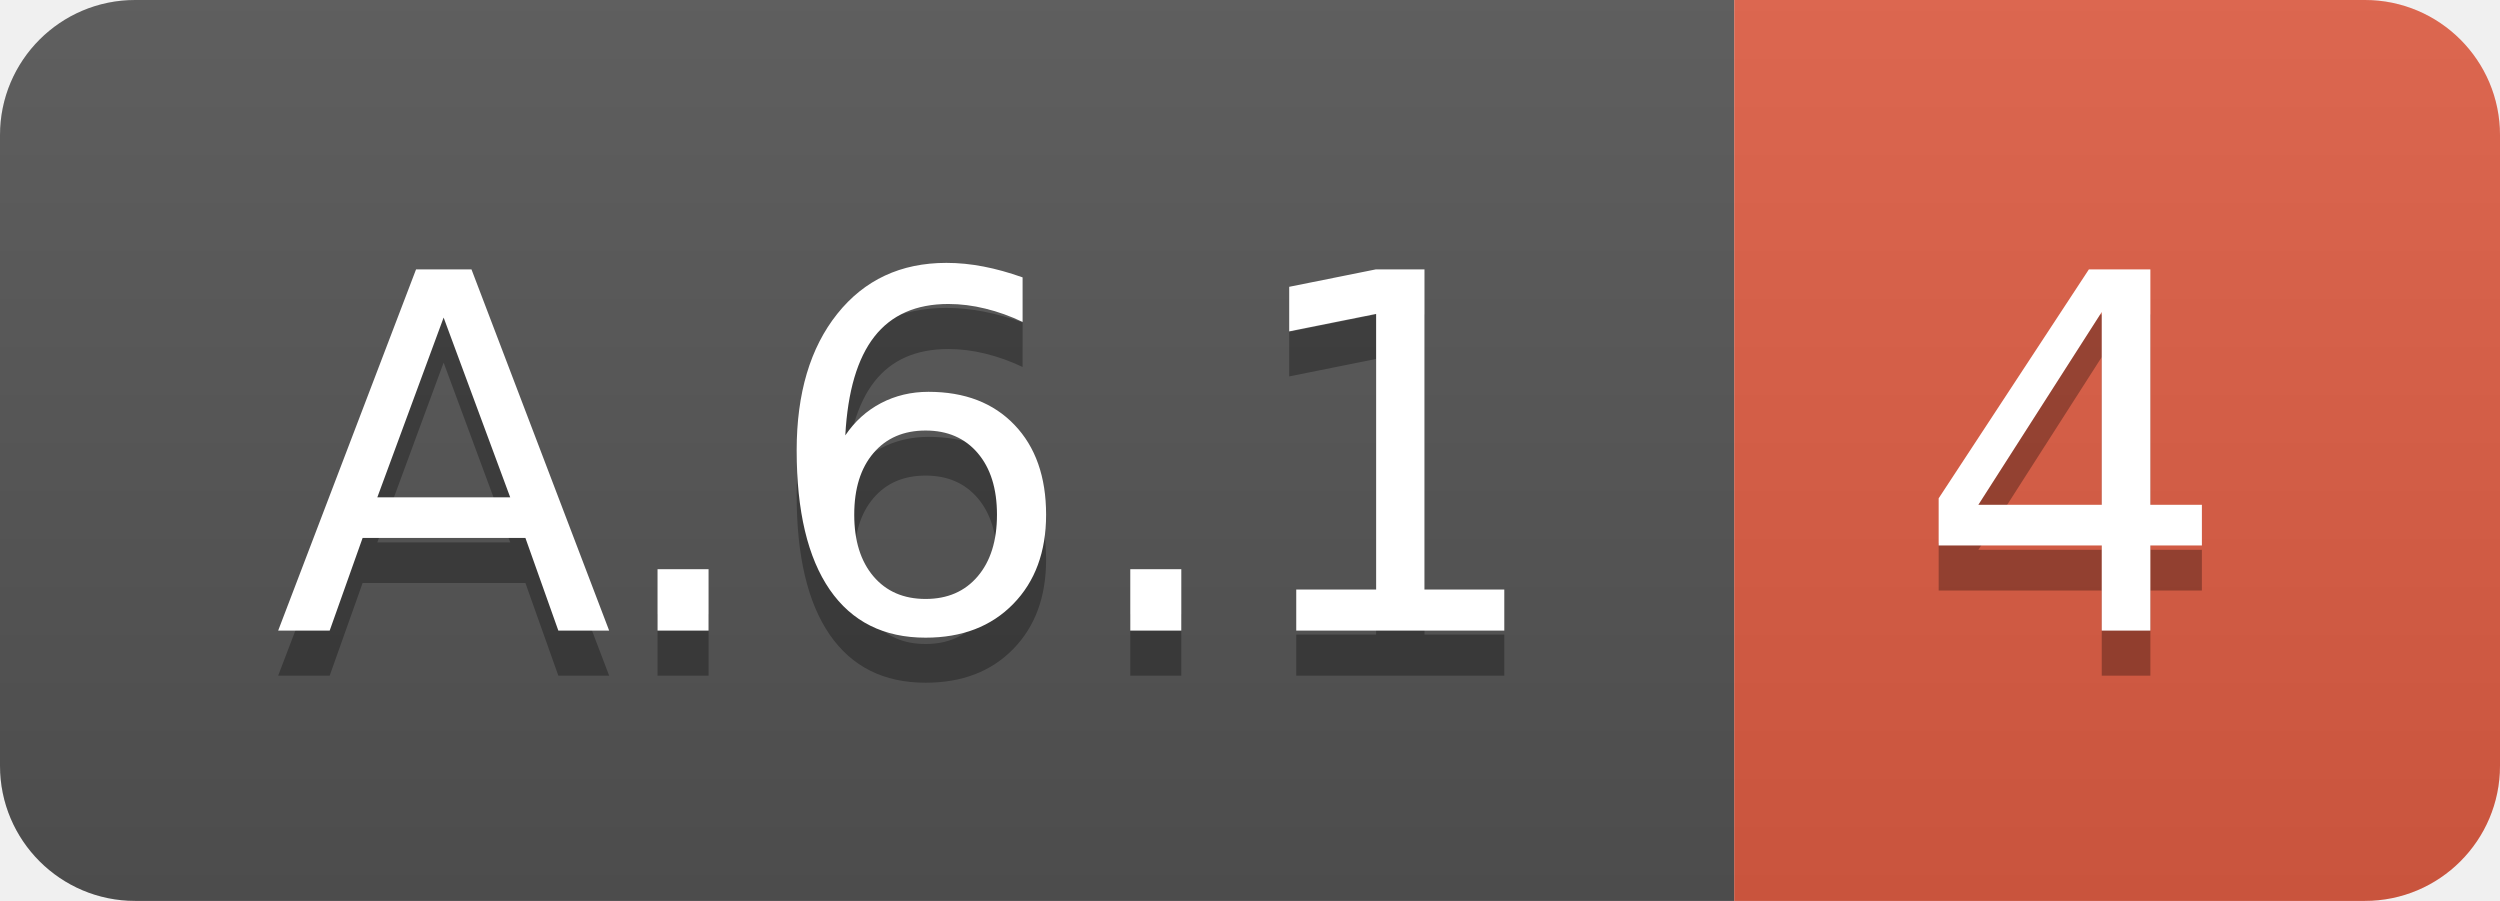
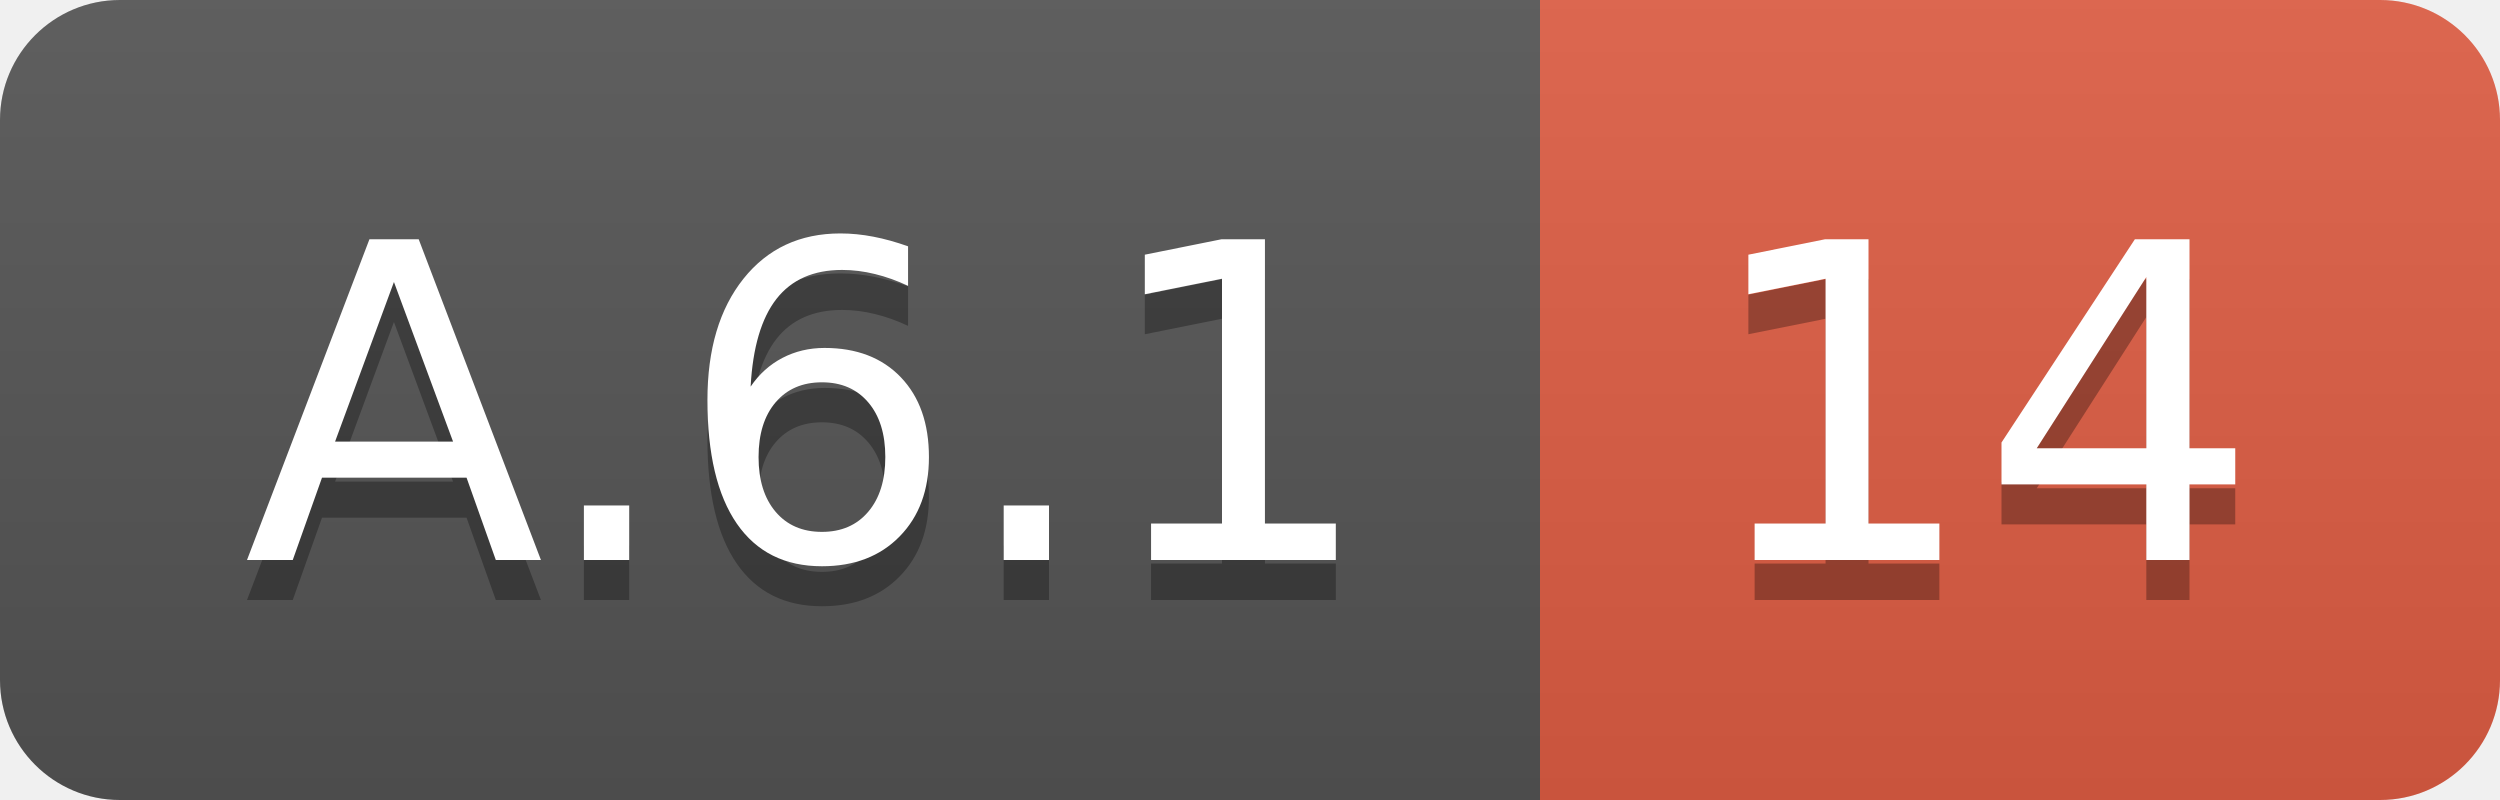
- <svg xmlns="http://www.w3.org/2000/svg" width="55.5" height="20">
+ <svg xmlns="http://www.w3.org/2000/svg" width="62.5" height="20">
  <linearGradient id="smooth" x2="0" y2="100%">
    <stop offset="0" stop-color="#bbb" stop-opacity=".1" />
    <stop offset="1" stop-opacity=".1" />
  </linearGradient>
  <clipPath id="round">
-     <rect width="55.5" height="20" rx="3" fill="#fff" />
+     <rect width="62.5" height="20" rx="3" fill="#fff" />
  </clipPath>
  <g clip-path="url(#round)">
    <rect width="38.5" height="20" fill="#555" />
-     <rect x="38.5" width="17.0" height="20" fill="#e05d44" />
-     <rect width="55.5" height="20" fill="url(#smooth)" />
+     <rect x="38.5" width="24.0" height="20" fill="#e05d44" />
+     <rect width="62.5" height="20" fill="url(#smooth)" />
  </g>
  <g fill="#fff" text-anchor="middle" font-family="DejaVu Sans,Verdana,Geneva,sans-serif" font-size="110">
    <text x="202.5" y="150" fill="#010101" fill-opacity=".3" transform="scale(0.1)" textLength="285.0" lengthAdjust="spacing">A.6.1</text>
    <text x="202.5" y="140" transform="scale(0.1)" textLength="285.0" lengthAdjust="spacing">A.6.1</text>
-     <text x="460.0" y="150" fill="#010101" fill-opacity=".3" transform="scale(0.1)" textLength="70.0" lengthAdjust="spacing">4</text>
-     <text x="460.0" y="140" transform="scale(0.1)" textLength="70.0" lengthAdjust="spacing">4</text>
+     <text x="495.0" y="150" fill="#010101" fill-opacity=".3" transform="scale(0.1)" textLength="140.0" lengthAdjust="spacing">14</text>
+     <text x="495.0" y="140" transform="scale(0.1)" textLength="140.0" lengthAdjust="spacing">14</text>
  </g>
</svg>
